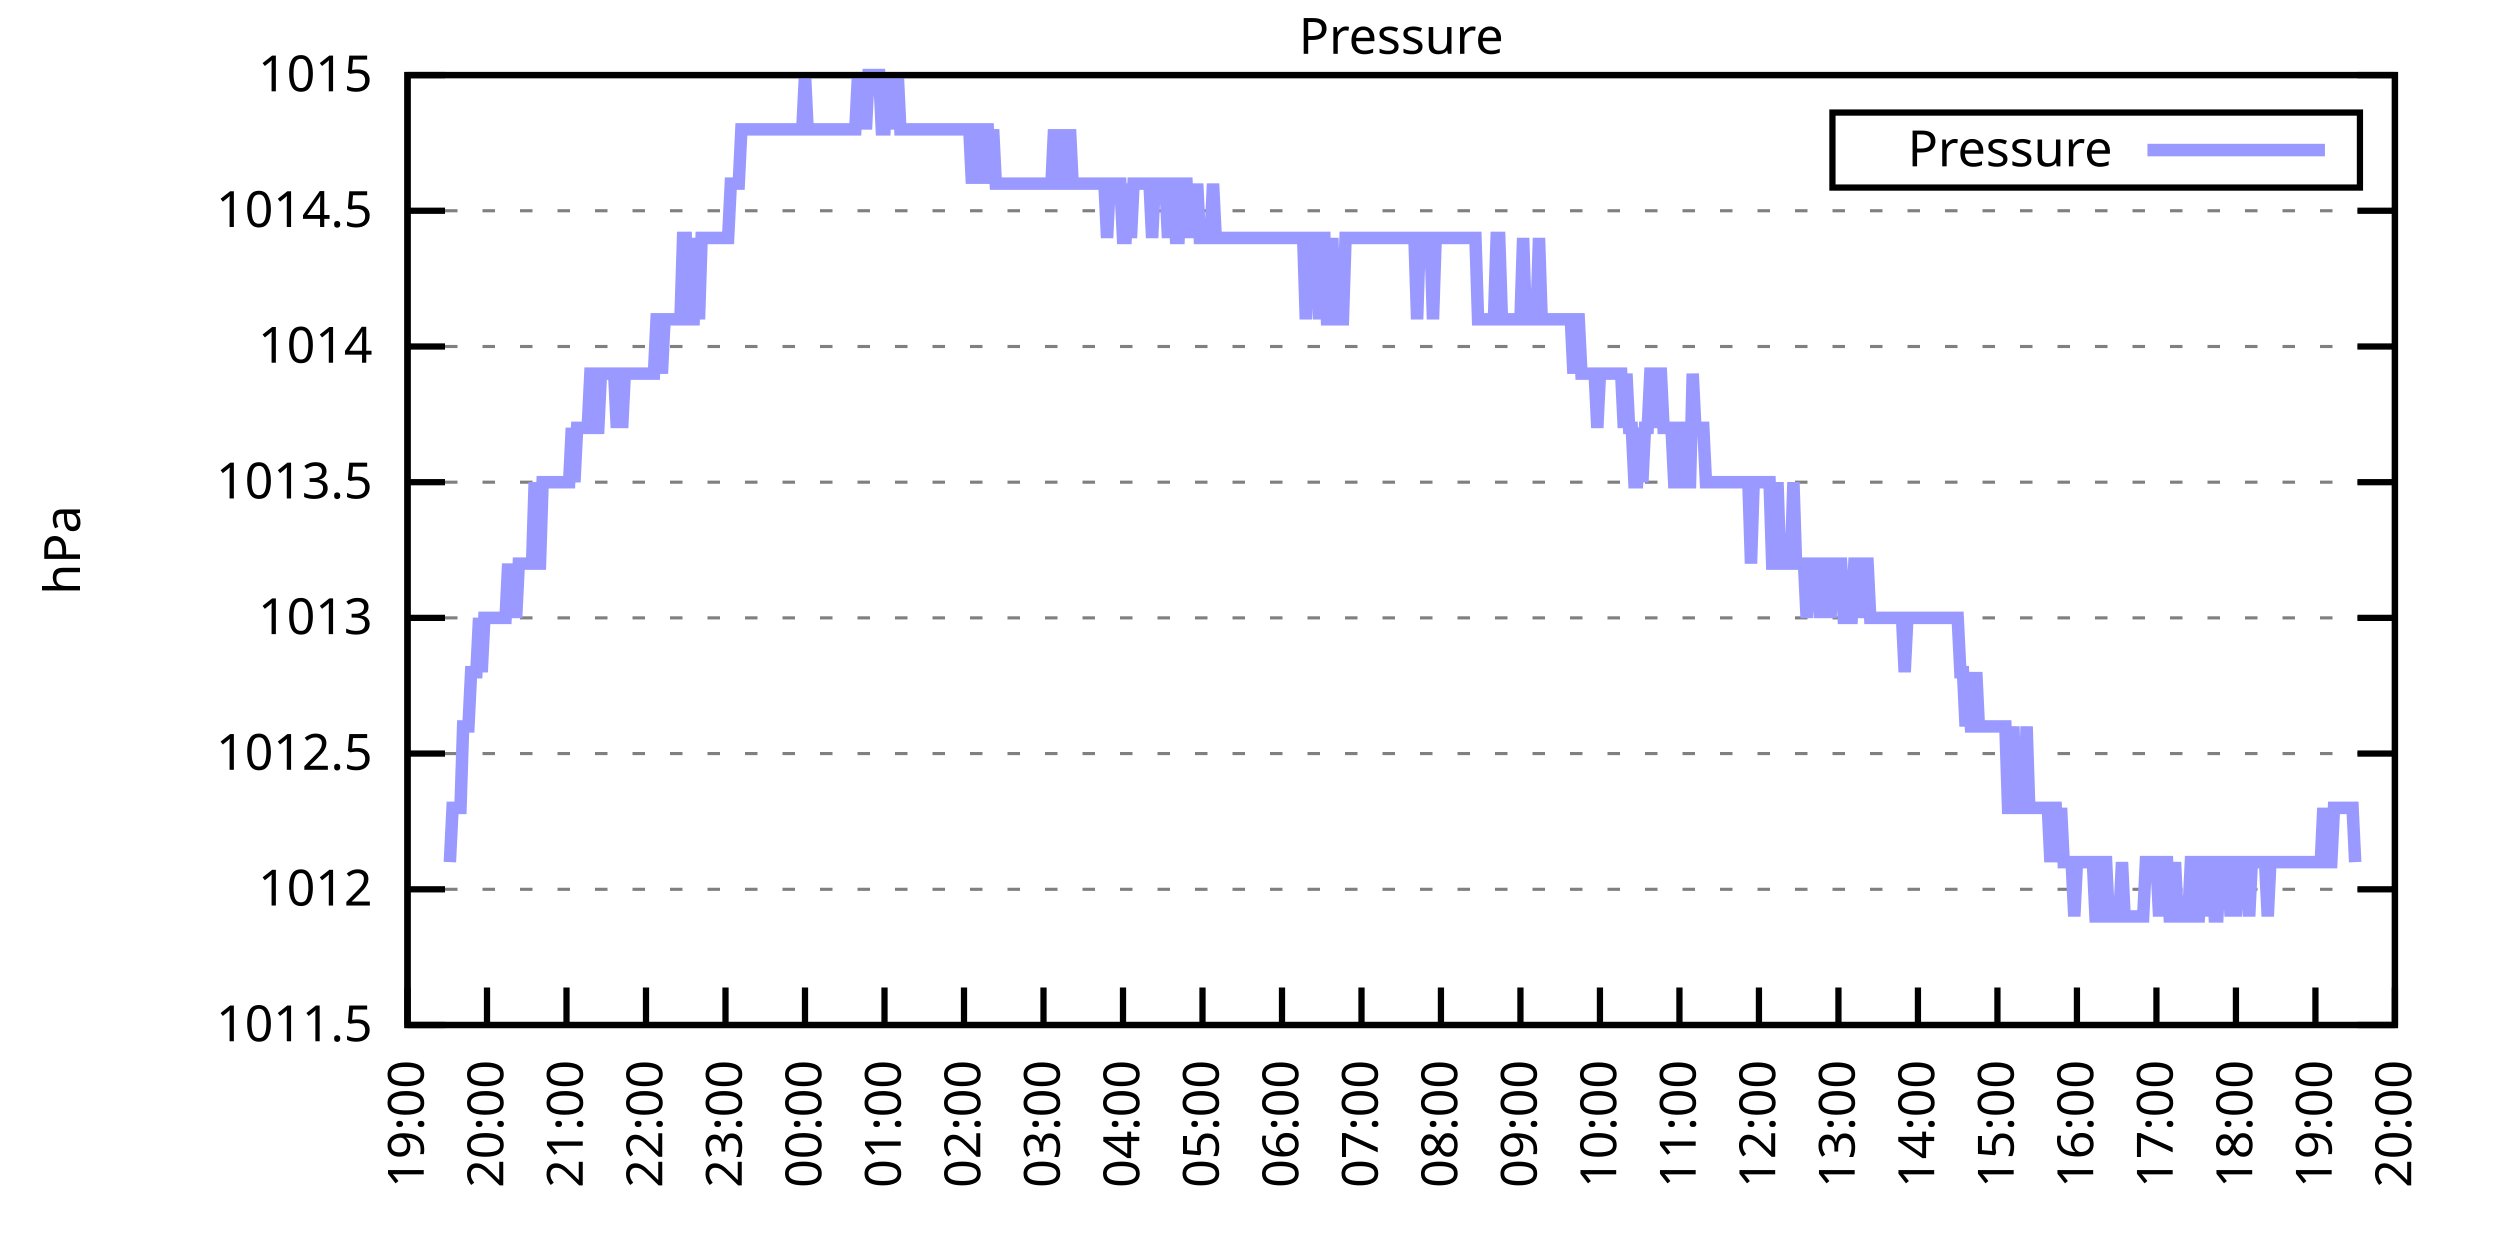
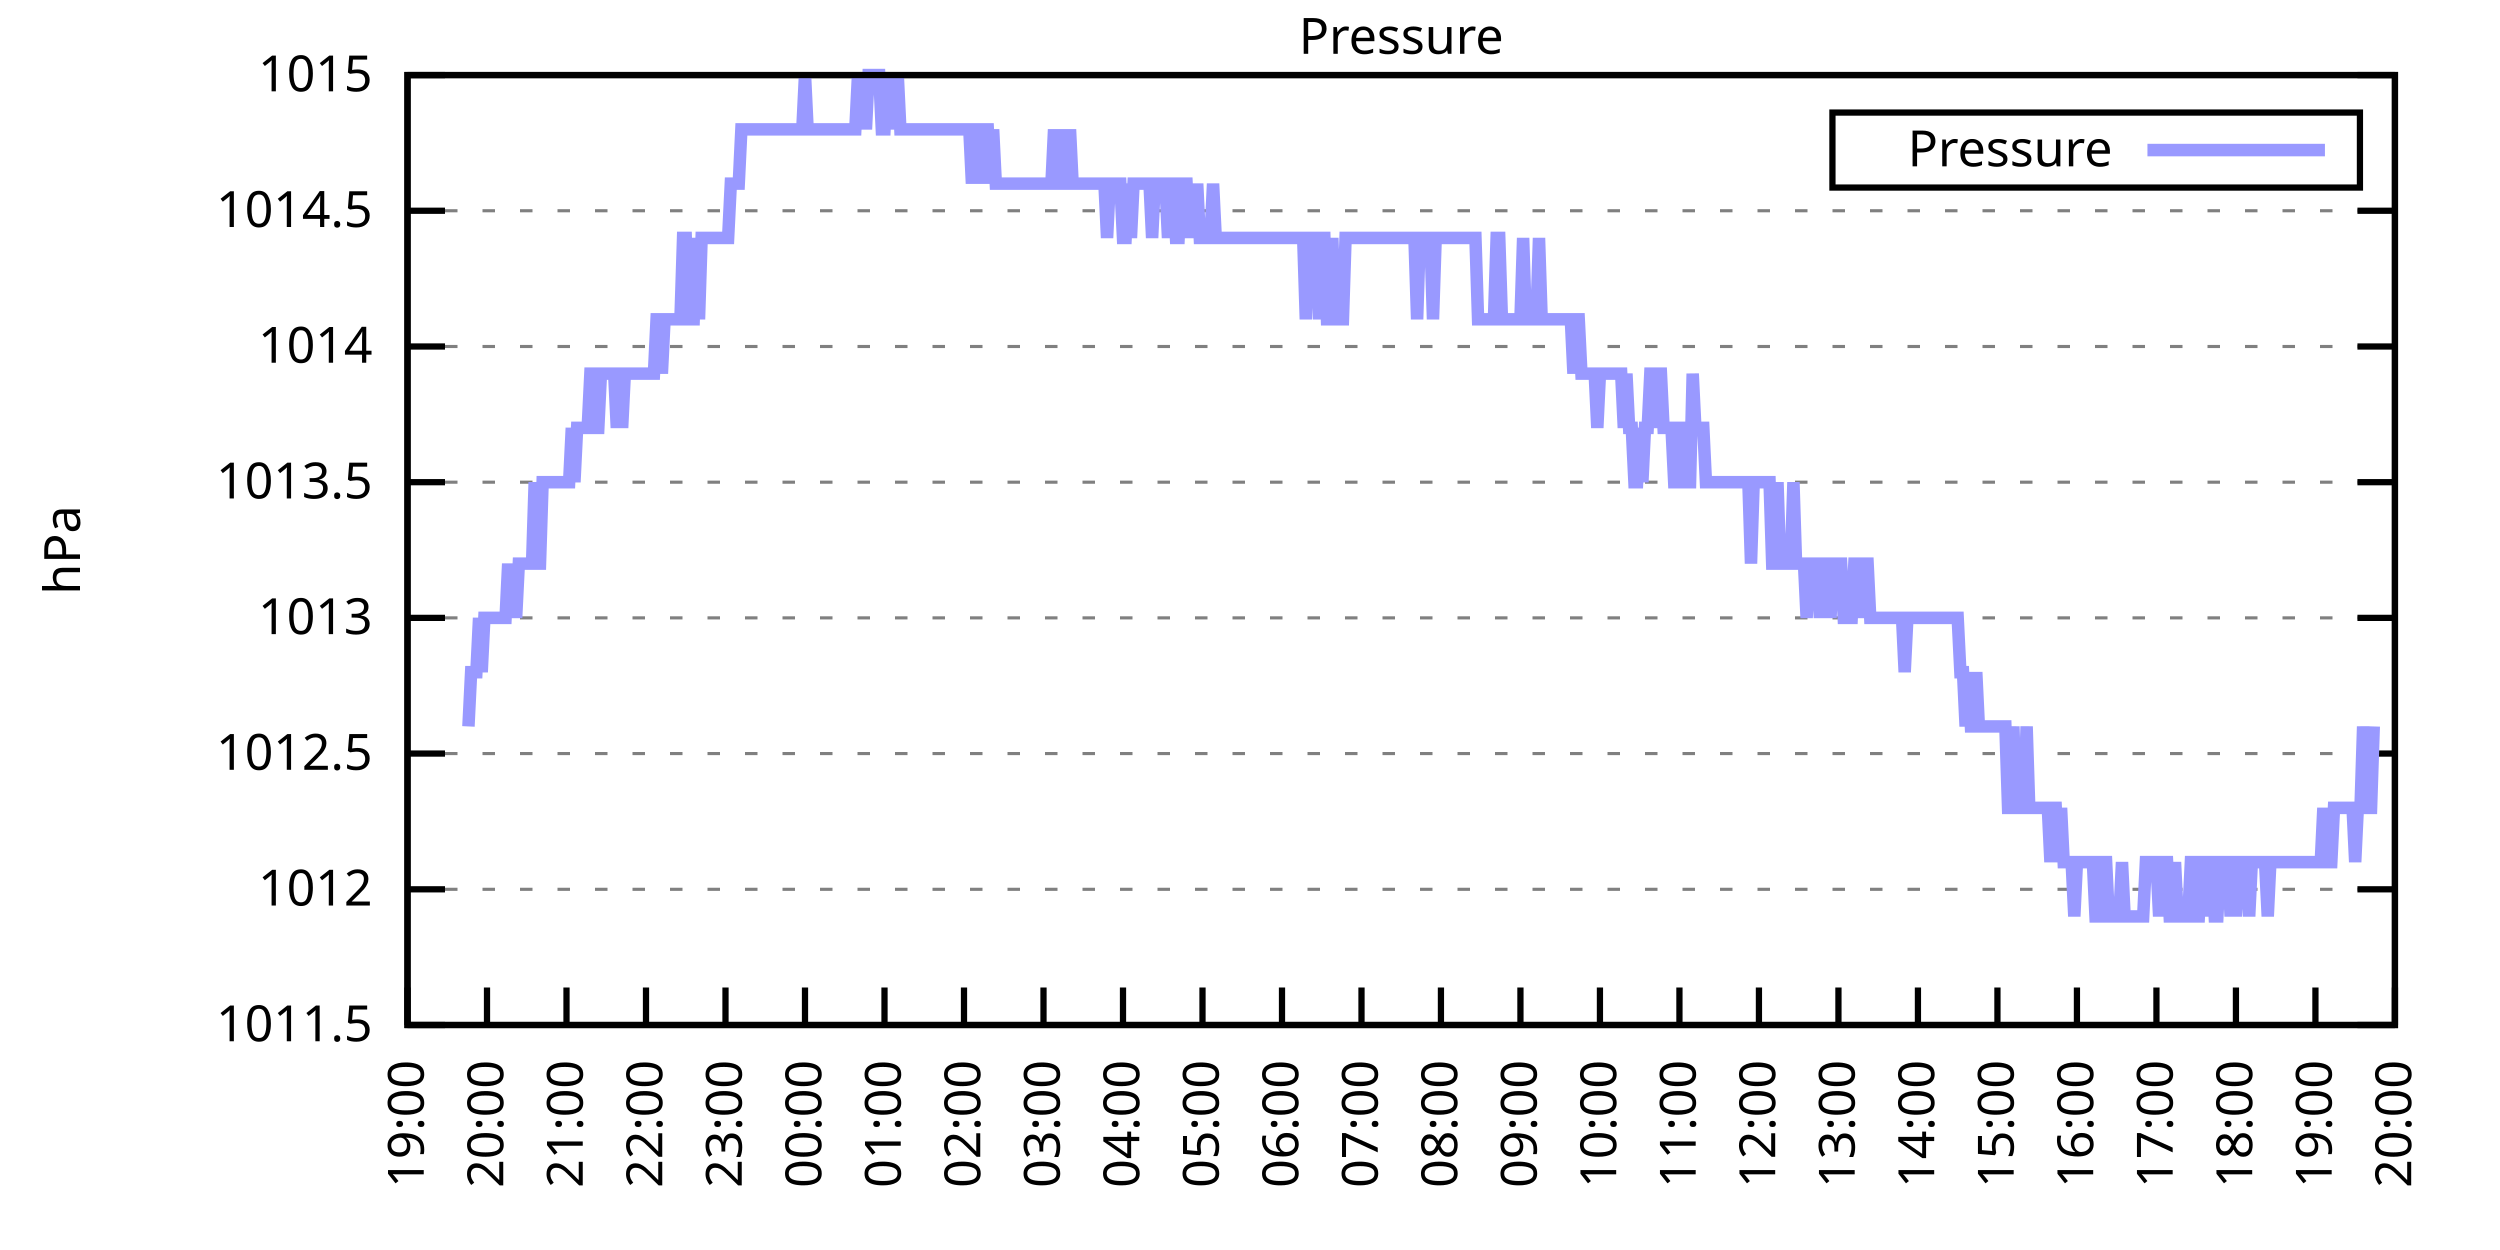
<svg xmlns="http://www.w3.org/2000/svg" xmlns:xlink="http://www.w3.org/1999/xlink" width="400" height="200" viewBox="0 0 400 200">
  <g id="gnuplot_canvas">
    <rect x="0" y="0" width="400" height="200" fill="none" />
    <defs>
      <circle id="gpDot" r="0.5" stroke-width="0.5" stroke="currentColor" />
      <path id="gpPt0" stroke-width="0.333" stroke="currentColor" d="M-1,0 h2 M0,-1 v2" />
      <path id="gpPt1" stroke-width="0.333" stroke="currentColor" d="M-1,-1 L1,1 M1,-1 L-1,1" />
      <path id="gpPt2" stroke-width="0.333" stroke="currentColor" d="M-1,0 L1,0 M0,-1 L0,1 M-1,-1 L1,1 M-1,1 L1,-1" />
      <rect id="gpPt3" stroke-width="0.333" stroke="currentColor" x="-1" y="-1" width="2" height="2" />
      <rect id="gpPt4" stroke-width="0.333" stroke="currentColor" fill="currentColor" x="-1" y="-1" width="2" height="2" />
      <circle id="gpPt5" stroke-width="0.333" stroke="currentColor" cx="0" cy="0" r="1" />
      <use xlink:href="#gpPt5" id="gpPt6" fill="currentColor" stroke="none" />
      <path id="gpPt7" stroke-width="0.333" stroke="currentColor" d="M0,-1.33 L-1.33,0.67 L1.33,0.67 z" />
      <use xlink:href="#gpPt7" id="gpPt8" fill="currentColor" stroke="none" />
      <use xlink:href="#gpPt7" id="gpPt9" stroke="currentColor" transform="rotate(180)" />
      <use xlink:href="#gpPt9" id="gpPt10" fill="currentColor" stroke="none" />
      <use xlink:href="#gpPt3" id="gpPt11" stroke="currentColor" transform="rotate(45)" />
      <use xlink:href="#gpPt11" id="gpPt12" fill="currentColor" stroke="none" />
      <path id="gpPt13" stroke-width="0.333" stroke="currentColor" d="M0,1.330 L1.265,0.411 L0.782,-1.067 L-0.782,-1.076 L-1.265,0.411 z" />
      <use xlink:href="#gpPt13" id="gpPt14" fill="currentColor" stroke="none" />
      <filter id="textbox" filterUnits="objectBoundingBox" x="0" y="0" height="1" width="1">
        <feFlood flood-color="white" flood-opacity="1" result="bgnd" />
        <feComposite in="SourceGraphic" in2="bgnd" operator="atop" />
      </filter>
      <filter id="greybox" filterUnits="objectBoundingBox" x="0" y="0" height="1" width="1">
        <feFlood flood-color="lightgrey" flood-opacity="1" result="grey" />
        <feComposite in="SourceGraphic" in2="grey" operator="atop" />
      </filter>
    </defs>
    <g fill="none" color="white" stroke="currentColor" stroke-width="1.00" stroke-linecap="butt" stroke-linejoin="miter">
</g>
    <g fill="none" color="black" stroke="currentColor" stroke-width="1.00" stroke-linecap="butt" stroke-linejoin="miter">
      <g stroke="none" shape-rendering="crispEdges">
        <polygon fill="rgb(255, 255, 255)" points="65.20,164.00 383.18,164.00 383.18,12.02 65.20,12.02 " />
      </g>
    </g>
    <g fill="none" color="black" stroke="currentColor" stroke-width="1.00" stroke-linecap="butt" stroke-linejoin="miter">
</g>
    <g fill="none" color="black" stroke="black" stroke-width="0.50" stroke-linecap="butt" stroke-linejoin="miter">
</g>
    <g fill="none" color="gray" stroke="currentColor" stroke-width="0.50" stroke-linecap="butt" stroke-linejoin="miter">
      <path stroke="gray" stroke-dasharray="2,4" class="gridline" d="M65.20,164.00 L383.19,164.00  " />
    </g>
    <g fill="none" color="gray" stroke="gray" stroke-width="1.00" stroke-linecap="butt" stroke-linejoin="miter">
</g>
    <g fill="none" color="black" stroke="currentColor" stroke-width="1.00" stroke-linecap="butt" stroke-linejoin="miter">
      <path stroke="black" d="M65.20,164.00 L71.20,164.00 M383.19,164.00 L377.19,164.00  " />
      <g transform="translate(59.60,166.60)" stroke="none" fill="black" font-family="Sans" font-size="8.00" text-anchor="end">
        <text>
          <tspan font-family="Sans"> 1011.5</tspan>
        </text>
      </g>
    </g>
    <g fill="none" color="black" stroke="currentColor" stroke-width="1.00" stroke-linecap="butt" stroke-linejoin="miter">
</g>
    <g fill="none" color="black" stroke="black" stroke-width="0.50" stroke-linecap="butt" stroke-linejoin="miter">
</g>
    <g fill="none" color="gray" stroke="currentColor" stroke-width="0.50" stroke-linecap="butt" stroke-linejoin="miter">
      <path stroke="gray" stroke-dasharray="2,4" class="gridline" d="M65.20,142.29 L383.19,142.29  " />
    </g>
    <g fill="none" color="gray" stroke="gray" stroke-width="1.00" stroke-linecap="butt" stroke-linejoin="miter">
</g>
    <g fill="none" color="black" stroke="currentColor" stroke-width="1.00" stroke-linecap="butt" stroke-linejoin="miter">
      <path stroke="black" d="M65.20,142.29 L71.20,142.29 M383.19,142.29 L377.19,142.29  " />
      <g transform="translate(59.60,144.89)" stroke="none" fill="black" font-family="Sans" font-size="8.00" text-anchor="end">
        <text>
          <tspan font-family="Sans"> 1012</tspan>
        </text>
      </g>
    </g>
    <g fill="none" color="black" stroke="currentColor" stroke-width="1.00" stroke-linecap="butt" stroke-linejoin="miter">
</g>
    <g fill="none" color="black" stroke="black" stroke-width="0.50" stroke-linecap="butt" stroke-linejoin="miter">
</g>
    <g fill="none" color="gray" stroke="currentColor" stroke-width="0.50" stroke-linecap="butt" stroke-linejoin="miter">
      <path stroke="gray" stroke-dasharray="2,4" class="gridline" d="M65.20,120.57 L383.19,120.57  " />
    </g>
    <g fill="none" color="gray" stroke="gray" stroke-width="1.00" stroke-linecap="butt" stroke-linejoin="miter">
</g>
    <g fill="none" color="black" stroke="currentColor" stroke-width="1.00" stroke-linecap="butt" stroke-linejoin="miter">
      <path stroke="black" d="M65.20,120.57 L71.20,120.57 M383.19,120.57 L377.19,120.57  " />
      <g transform="translate(59.60,123.17)" stroke="none" fill="black" font-family="Sans" font-size="8.00" text-anchor="end">
        <text>
          <tspan font-family="Sans"> 1012.5</tspan>
        </text>
      </g>
    </g>
    <g fill="none" color="black" stroke="currentColor" stroke-width="1.00" stroke-linecap="butt" stroke-linejoin="miter">
</g>
    <g fill="none" color="black" stroke="black" stroke-width="0.50" stroke-linecap="butt" stroke-linejoin="miter">
</g>
    <g fill="none" color="gray" stroke="currentColor" stroke-width="0.50" stroke-linecap="butt" stroke-linejoin="miter">
      <path stroke="gray" stroke-dasharray="2,4" class="gridline" d="M65.20,98.86 L383.19,98.86  " />
    </g>
    <g fill="none" color="gray" stroke="gray" stroke-width="1.00" stroke-linecap="butt" stroke-linejoin="miter">
</g>
    <g fill="none" color="black" stroke="currentColor" stroke-width="1.00" stroke-linecap="butt" stroke-linejoin="miter">
      <path stroke="black" d="M65.20,98.86 L71.20,98.86 M383.19,98.86 L377.19,98.86  " />
      <g transform="translate(59.60,101.46)" stroke="none" fill="black" font-family="Sans" font-size="8.00" text-anchor="end">
        <text>
          <tspan font-family="Sans"> 1013</tspan>
        </text>
      </g>
    </g>
    <g fill="none" color="black" stroke="currentColor" stroke-width="1.00" stroke-linecap="butt" stroke-linejoin="miter">
</g>
    <g fill="none" color="black" stroke="black" stroke-width="0.50" stroke-linecap="butt" stroke-linejoin="miter">
</g>
    <g fill="none" color="gray" stroke="currentColor" stroke-width="0.50" stroke-linecap="butt" stroke-linejoin="miter">
      <path stroke="gray" stroke-dasharray="2,4" class="gridline" d="M65.20,77.15 L383.19,77.15  " />
    </g>
    <g fill="none" color="gray" stroke="gray" stroke-width="1.00" stroke-linecap="butt" stroke-linejoin="miter">
</g>
    <g fill="none" color="black" stroke="currentColor" stroke-width="1.00" stroke-linecap="butt" stroke-linejoin="miter">
      <path stroke="black" d="M65.20,77.15 L71.20,77.15 M383.19,77.15 L377.19,77.15  " />
      <g transform="translate(59.60,79.75)" stroke="none" fill="black" font-family="Sans" font-size="8.00" text-anchor="end">
        <text>
          <tspan font-family="Sans"> 1013.5</tspan>
        </text>
      </g>
    </g>
    <g fill="none" color="black" stroke="currentColor" stroke-width="1.00" stroke-linecap="butt" stroke-linejoin="miter">
</g>
    <g fill="none" color="black" stroke="black" stroke-width="0.50" stroke-linecap="butt" stroke-linejoin="miter">
</g>
    <g fill="none" color="gray" stroke="currentColor" stroke-width="0.50" stroke-linecap="butt" stroke-linejoin="miter">
      <path stroke="gray" stroke-dasharray="2,4" class="gridline" d="M65.20,55.44 L383.19,55.44  " />
    </g>
    <g fill="none" color="gray" stroke="gray" stroke-width="1.00" stroke-linecap="butt" stroke-linejoin="miter">
</g>
    <g fill="none" color="black" stroke="currentColor" stroke-width="1.00" stroke-linecap="butt" stroke-linejoin="miter">
      <path stroke="black" d="M65.20,55.44 L71.20,55.44 M383.19,55.44 L377.19,55.44  " />
      <g transform="translate(59.60,58.04)" stroke="none" fill="black" font-family="Sans" font-size="8.00" text-anchor="end">
        <text>
          <tspan font-family="Sans"> 1014</tspan>
        </text>
      </g>
    </g>
    <g fill="none" color="black" stroke="currentColor" stroke-width="1.00" stroke-linecap="butt" stroke-linejoin="miter">
</g>
    <g fill="none" color="black" stroke="black" stroke-width="0.50" stroke-linecap="butt" stroke-linejoin="miter">
</g>
    <g fill="none" color="gray" stroke="currentColor" stroke-width="0.50" stroke-linecap="butt" stroke-linejoin="miter">
      <path stroke="gray" stroke-dasharray="2,4" class="gridline" d="M65.20,33.72 L383.19,33.72  " />
    </g>
    <g fill="none" color="gray" stroke="gray" stroke-width="1.00" stroke-linecap="butt" stroke-linejoin="miter">
</g>
    <g fill="none" color="black" stroke="currentColor" stroke-width="1.00" stroke-linecap="butt" stroke-linejoin="miter">
      <path stroke="black" d="M65.20,33.72 L71.20,33.72 M383.19,33.72 L377.19,33.72  " />
      <g transform="translate(59.60,36.32)" stroke="none" fill="black" font-family="Sans" font-size="8.00" text-anchor="end">
        <text>
          <tspan font-family="Sans"> 1014.5</tspan>
        </text>
      </g>
    </g>
    <g fill="none" color="black" stroke="currentColor" stroke-width="1.00" stroke-linecap="butt" stroke-linejoin="miter">
</g>
    <g fill="none" color="black" stroke="black" stroke-width="0.50" stroke-linecap="butt" stroke-linejoin="miter">
</g>
    <g fill="none" color="gray" stroke="currentColor" stroke-width="0.50" stroke-linecap="butt" stroke-linejoin="miter">
      <path stroke="gray" stroke-dasharray="2,4" class="gridline" d="M65.20,12.01 L383.19,12.01  " />
    </g>
    <g fill="none" color="gray" stroke="gray" stroke-width="1.00" stroke-linecap="butt" stroke-linejoin="miter">
</g>
    <g fill="none" color="black" stroke="currentColor" stroke-width="1.00" stroke-linecap="butt" stroke-linejoin="miter">
      <path stroke="black" d="M65.20,12.01 L71.20,12.01 M383.19,12.01 L377.19,12.01  " />
      <g transform="translate(59.60,14.61)" stroke="none" fill="black" font-family="Sans" font-size="8.00" text-anchor="end">
        <text>
          <tspan font-family="Sans"> 1015</tspan>
        </text>
      </g>
    </g>
    <g fill="none" color="black" stroke="currentColor" stroke-width="1.00" stroke-linecap="butt" stroke-linejoin="miter">
      <path stroke="black" d="M65.20,164.00 L65.20,158.00  " />
      <g transform="translate(67.80,169.60) rotate(270.00)" stroke="none" fill="black" font-family="Sans" font-size="8.00" text-anchor="end">
        <text>
          <tspan font-family="Sans">19:00</tspan>
        </text>
      </g>
    </g>
    <g fill="none" color="black" stroke="currentColor" stroke-width="1.00" stroke-linecap="butt" stroke-linejoin="miter">
      <path stroke="black" d="M77.92,164.00 L77.92,158.00  " />
      <g transform="translate(80.52,169.60) rotate(270.00)" stroke="none" fill="black" font-family="Sans" font-size="8.00" text-anchor="end">
        <text>
          <tspan font-family="Sans">20:00</tspan>
        </text>
      </g>
    </g>
    <g fill="none" color="black" stroke="currentColor" stroke-width="1.00" stroke-linecap="butt" stroke-linejoin="miter">
      <path stroke="black" d="M90.64,164.00 L90.64,158.00  " />
      <g transform="translate(93.24,169.60) rotate(270.00)" stroke="none" fill="black" font-family="Sans" font-size="8.00" text-anchor="end">
        <text>
          <tspan font-family="Sans">21:00</tspan>
        </text>
      </g>
    </g>
    <g fill="none" color="black" stroke="currentColor" stroke-width="1.00" stroke-linecap="butt" stroke-linejoin="miter">
      <path stroke="black" d="M103.36,164.00 L103.36,158.00  " />
      <g transform="translate(105.96,169.60) rotate(270.00)" stroke="none" fill="black" font-family="Sans" font-size="8.00" text-anchor="end">
        <text>
          <tspan font-family="Sans">22:00</tspan>
        </text>
      </g>
    </g>
    <g fill="none" color="black" stroke="currentColor" stroke-width="1.00" stroke-linecap="butt" stroke-linejoin="miter">
      <path stroke="black" d="M116.08,164.00 L116.08,158.00  " />
      <g transform="translate(118.68,169.60) rotate(270.00)" stroke="none" fill="black" font-family="Sans" font-size="8.00" text-anchor="end">
        <text>
          <tspan font-family="Sans">23:00</tspan>
        </text>
      </g>
    </g>
    <g fill="none" color="black" stroke="currentColor" stroke-width="1.00" stroke-linecap="butt" stroke-linejoin="miter">
      <path stroke="black" d="M128.80,164.00 L128.80,158.00  " />
      <g transform="translate(131.40,169.60) rotate(270.00)" stroke="none" fill="black" font-family="Sans" font-size="8.00" text-anchor="end">
        <text>
          <tspan font-family="Sans">00:00</tspan>
        </text>
      </g>
    </g>
    <g fill="none" color="black" stroke="currentColor" stroke-width="1.00" stroke-linecap="butt" stroke-linejoin="miter">
      <path stroke="black" d="M141.52,164.00 L141.52,158.00  " />
      <g transform="translate(144.12,169.60) rotate(270.00)" stroke="none" fill="black" font-family="Sans" font-size="8.00" text-anchor="end">
        <text>
          <tspan font-family="Sans">01:00</tspan>
        </text>
      </g>
    </g>
    <g fill="none" color="black" stroke="currentColor" stroke-width="1.00" stroke-linecap="butt" stroke-linejoin="miter">
      <path stroke="black" d="M154.24,164.00 L154.24,158.00  " />
      <g transform="translate(156.84,169.60) rotate(270.00)" stroke="none" fill="black" font-family="Sans" font-size="8.00" text-anchor="end">
        <text>
          <tspan font-family="Sans">02:00</tspan>
        </text>
      </g>
    </g>
    <g fill="none" color="black" stroke="currentColor" stroke-width="1.00" stroke-linecap="butt" stroke-linejoin="miter">
      <path stroke="black" d="M166.96,164.00 L166.96,158.00  " />
      <g transform="translate(169.56,169.60) rotate(270.00)" stroke="none" fill="black" font-family="Sans" font-size="8.00" text-anchor="end">
        <text>
          <tspan font-family="Sans">03:00</tspan>
        </text>
      </g>
    </g>
    <g fill="none" color="black" stroke="currentColor" stroke-width="1.00" stroke-linecap="butt" stroke-linejoin="miter">
      <path stroke="black" d="M179.68,164.00 L179.68,158.00  " />
      <g transform="translate(182.28,169.60) rotate(270.00)" stroke="none" fill="black" font-family="Sans" font-size="8.00" text-anchor="end">
        <text>
          <tspan font-family="Sans">04:00</tspan>
        </text>
      </g>
    </g>
    <g fill="none" color="black" stroke="currentColor" stroke-width="1.00" stroke-linecap="butt" stroke-linejoin="miter">
      <path stroke="black" d="M192.40,164.00 L192.40,158.00  " />
      <g transform="translate(195.00,169.60) rotate(270.00)" stroke="none" fill="black" font-family="Sans" font-size="8.00" text-anchor="end">
        <text>
          <tspan font-family="Sans">05:00</tspan>
        </text>
      </g>
    </g>
    <g fill="none" color="black" stroke="currentColor" stroke-width="1.00" stroke-linecap="butt" stroke-linejoin="miter">
      <path stroke="black" d="M205.12,164.00 L205.12,158.00  " />
      <g transform="translate(207.72,169.60) rotate(270.00)" stroke="none" fill="black" font-family="Sans" font-size="8.00" text-anchor="end">
        <text>
          <tspan font-family="Sans">06:00</tspan>
        </text>
      </g>
    </g>
    <g fill="none" color="black" stroke="currentColor" stroke-width="1.00" stroke-linecap="butt" stroke-linejoin="miter">
      <path stroke="black" d="M217.84,164.00 L217.84,158.00  " />
      <g transform="translate(220.44,169.60) rotate(270.00)" stroke="none" fill="black" font-family="Sans" font-size="8.00" text-anchor="end">
        <text>
          <tspan font-family="Sans">07:00</tspan>
        </text>
      </g>
    </g>
    <g fill="none" color="black" stroke="currentColor" stroke-width="1.00" stroke-linecap="butt" stroke-linejoin="miter">
      <path stroke="black" d="M230.55,164.00 L230.55,158.00  " />
      <g transform="translate(233.15,169.60) rotate(270.00)" stroke="none" fill="black" font-family="Sans" font-size="8.00" text-anchor="end">
        <text>
          <tspan font-family="Sans">08:00</tspan>
        </text>
      </g>
    </g>
    <g fill="none" color="black" stroke="currentColor" stroke-width="1.00" stroke-linecap="butt" stroke-linejoin="miter">
      <path stroke="black" d="M243.27,164.00 L243.27,158.00  " />
      <g transform="translate(245.87,169.60) rotate(270.00)" stroke="none" fill="black" font-family="Sans" font-size="8.00" text-anchor="end">
        <text>
          <tspan font-family="Sans">09:00</tspan>
        </text>
      </g>
    </g>
    <g fill="none" color="black" stroke="currentColor" stroke-width="1.00" stroke-linecap="butt" stroke-linejoin="miter">
      <path stroke="black" d="M255.99,164.00 L255.99,158.00  " />
      <g transform="translate(258.59,169.60) rotate(270.00)" stroke="none" fill="black" font-family="Sans" font-size="8.00" text-anchor="end">
        <text>
          <tspan font-family="Sans">10:00</tspan>
        </text>
      </g>
    </g>
    <g fill="none" color="black" stroke="currentColor" stroke-width="1.00" stroke-linecap="butt" stroke-linejoin="miter">
      <path stroke="black" d="M268.71,164.00 L268.71,158.00  " />
      <g transform="translate(271.31,169.60) rotate(270.00)" stroke="none" fill="black" font-family="Sans" font-size="8.00" text-anchor="end">
        <text>
          <tspan font-family="Sans">11:00</tspan>
        </text>
      </g>
    </g>
    <g fill="none" color="black" stroke="currentColor" stroke-width="1.00" stroke-linecap="butt" stroke-linejoin="miter">
      <path stroke="black" d="M281.43,164.00 L281.43,158.00  " />
      <g transform="translate(284.03,169.60) rotate(270.00)" stroke="none" fill="black" font-family="Sans" font-size="8.00" text-anchor="end">
        <text>
          <tspan font-family="Sans">12:00</tspan>
        </text>
      </g>
    </g>
    <g fill="none" color="black" stroke="currentColor" stroke-width="1.00" stroke-linecap="butt" stroke-linejoin="miter">
      <path stroke="black" d="M294.15,164.00 L294.15,158.00  " />
      <g transform="translate(296.75,169.60) rotate(270.00)" stroke="none" fill="black" font-family="Sans" font-size="8.00" text-anchor="end">
        <text>
          <tspan font-family="Sans">13:00</tspan>
        </text>
      </g>
    </g>
    <g fill="none" color="black" stroke="currentColor" stroke-width="1.00" stroke-linecap="butt" stroke-linejoin="miter">
      <path stroke="black" d="M306.87,164.00 L306.87,158.00  " />
      <g transform="translate(309.47,169.60) rotate(270.00)" stroke="none" fill="black" font-family="Sans" font-size="8.00" text-anchor="end">
        <text>
          <tspan font-family="Sans">14:00</tspan>
        </text>
      </g>
    </g>
    <g fill="none" color="black" stroke="currentColor" stroke-width="1.00" stroke-linecap="butt" stroke-linejoin="miter">
      <path stroke="black" d="M319.59,164.00 L319.59,158.00  " />
      <g transform="translate(322.19,169.60) rotate(270.00)" stroke="none" fill="black" font-family="Sans" font-size="8.00" text-anchor="end">
        <text>
          <tspan font-family="Sans">15:00</tspan>
        </text>
      </g>
    </g>
    <g fill="none" color="black" stroke="currentColor" stroke-width="1.00" stroke-linecap="butt" stroke-linejoin="miter">
      <path stroke="black" d="M332.31,164.00 L332.31,158.00  " />
      <g transform="translate(334.91,169.60) rotate(270.00)" stroke="none" fill="black" font-family="Sans" font-size="8.00" text-anchor="end">
        <text>
          <tspan font-family="Sans">16:00</tspan>
        </text>
      </g>
    </g>
    <g fill="none" color="black" stroke="currentColor" stroke-width="1.00" stroke-linecap="butt" stroke-linejoin="miter">
      <path stroke="black" d="M345.03,164.00 L345.03,158.00  " />
      <g transform="translate(347.63,169.60) rotate(270.00)" stroke="none" fill="black" font-family="Sans" font-size="8.00" text-anchor="end">
        <text>
          <tspan font-family="Sans">17:00</tspan>
        </text>
      </g>
    </g>
    <g fill="none" color="black" stroke="currentColor" stroke-width="1.00" stroke-linecap="butt" stroke-linejoin="miter">
      <path stroke="black" d="M357.75,164.00 L357.75,158.00  " />
      <g transform="translate(360.35,169.60) rotate(270.00)" stroke="none" fill="black" font-family="Sans" font-size="8.00" text-anchor="end">
        <text>
          <tspan font-family="Sans">18:00</tspan>
        </text>
      </g>
    </g>
    <g fill="none" color="black" stroke="currentColor" stroke-width="1.00" stroke-linecap="butt" stroke-linejoin="miter">
      <path stroke="black" d="M370.47,164.00 L370.47,158.00  " />
      <g transform="translate(373.07,169.60) rotate(270.00)" stroke="none" fill="black" font-family="Sans" font-size="8.00" text-anchor="end">
        <text>
          <tspan font-family="Sans">19:00</tspan>
        </text>
      </g>
    </g>
    <g fill="none" color="black" stroke="currentColor" stroke-width="1.00" stroke-linecap="butt" stroke-linejoin="miter">
      <path stroke="black" d="M383.19,164.00 L383.19,158.00  " />
      <g transform="translate(385.79,169.60) rotate(270.00)" stroke="none" fill="black" font-family="Sans" font-size="8.00" text-anchor="end">
        <text>
          <tspan font-family="Sans">20:00</tspan>
        </text>
      </g>
    </g>
    <g fill="none" color="black" stroke="currentColor" stroke-width="1.00" stroke-linecap="butt" stroke-linejoin="miter">
</g>
    <g fill="none" color="black" stroke="currentColor" stroke-width="1.00" stroke-linecap="butt" stroke-linejoin="miter">
      <path stroke="black" d="M65.20,12.01 L65.20,164.00 L383.19,164.00 L383.19,12.01 L65.20,12.01 Z  " />
    </g>
    <g fill="none" color="black" stroke="currentColor" stroke-width="1.00" stroke-linecap="butt" stroke-linejoin="miter">
</g>
    <g fill="none" color="black" stroke="currentColor" stroke-width="1.00" stroke-linecap="butt" stroke-linejoin="miter">
      <path stroke="black" d="M293.19,30.01 L293.19,18.01 L377.59,18.01 L377.59,30.01 L293.19,30.01 Z  " />
    </g>
    <g id="Pressure_plot_1">
      <g fill="none" color="white" stroke="black" stroke-width="2.00" stroke-linecap="butt" stroke-linejoin="miter">
</g>
      <g fill="none" color="black" stroke="currentColor" stroke-width="2.00" stroke-linecap="butt" stroke-linejoin="miter">
        <g transform="translate(337.99,26.61)" stroke="none" fill="black" font-family="Sans" font-size="8.00" text-anchor="end">
          <text>
            <tspan font-family="Sans">Pressure</tspan>
          </text>
        </g>
      </g>
      <g fill="none" color="black" stroke="currentColor" stroke-width="2.00" stroke-linecap="butt" stroke-linejoin="miter">
-         <path stroke="rgb(153, 153, 255)" d="M343.59,24.01 L371.99,24.01 M71.98,137.94 L72.41,129.26 L72.83,129.26 L73.26,129.26 L73.68,129.26 L74.10,116.23   L74.53,116.23 L74.95,116.23 L75.38,107.55 L75.80,107.55 L76.22,107.55 L76.65,98.86 L77.07,107.55 L77.50,98.86   L77.92,98.86 L78.34,98.86 L78.77,98.86 L79.19,98.86 L79.62,98.86 L80.04,98.86 L80.46,98.86 L80.89,98.86   L81.31,90.18 L81.74,98.86 L82.16,90.18 L82.58,98.86 L83.01,90.18 L83.43,90.18 L83.86,90.18 L84.28,90.18   L84.70,90.18 L85.13,90.18 L85.55,77.15 L85.98,90.18 L86.40,90.18 L86.82,77.15 L87.25,77.15 L87.67,77.15   L88.10,77.15 L88.52,77.15 L88.94,77.15 L89.37,77.15 L89.79,77.15 L90.22,77.15 L90.64,77.15 L91.06,77.15   L91.49,68.46 L91.91,77.15 L92.34,68.46 L92.76,68.46 L93.18,68.46 L93.61,68.46 L94.03,68.46 L94.46,59.78   L94.88,59.78 L95.30,68.46 L95.73,68.46 L96.15,59.78 L96.58,59.78 L97.00,59.78 L97.42,59.78 L97.85,59.78   L98.27,59.78 L98.69,68.46 L99.12,59.78 L99.54,68.46 L99.97,59.78 L100.39,59.78 L100.81,59.78 L101.24,59.78   L101.66,59.78 L102.09,59.78 L102.51,59.78 L102.93,59.78 L103.36,59.78 L103.78,59.78 L104.21,59.78 L104.63,59.78   L105.05,51.09 L105.48,51.09 L105.90,59.78 L106.33,51.09 L106.75,51.09 L107.17,51.09 L107.60,51.09 L108.02,51.09   L108.45,51.09 L108.87,51.09 L109.29,38.07 L109.72,38.07 L110.14,51.09 L110.57,51.09 L110.99,51.09 L111.41,38.07   L111.84,51.09 L112.26,38.07 L112.69,38.07 L113.11,38.07 L113.53,38.07 L113.96,38.07 L114.38,38.07 L114.81,38.07   L115.23,38.07 L115.65,38.07 L116.08,38.07 L116.50,38.07 L116.93,29.38 L117.35,29.38 L117.77,29.38 L118.20,29.38   L118.62,20.70 L119.05,20.70 L119.47,20.70 L119.89,20.70 L120.32,20.70 L120.74,20.70 L121.17,20.70 L121.59,20.70   L122.01,20.70 L122.44,20.70 L122.86,20.70 L123.29,20.70 L123.71,20.70 L124.13,20.70 L124.56,20.70 L124.98,20.70   L125.41,20.70 L125.83,20.70 L126.25,20.70 L126.68,20.70 L127.10,20.70 L127.53,20.70 L127.95,20.70 L128.37,20.70   L128.80,12.01 L129.22,20.70 L129.65,20.70 L130.07,20.70 L130.49,20.70 L130.92,20.70 L131.34,20.70 L131.77,20.70   L132.19,20.70 L132.61,20.70 L133.04,20.70 L133.46,20.70 L133.89,20.70 L134.31,20.70 L134.73,20.70 L135.16,20.70   L135.58,20.70 L136.01,20.70 L136.43,20.70 L136.85,20.70 L137.28,12.01 L137.70,20.70 L138.13,12.01 L138.55,20.70   L138.97,12.01 L139.40,12.01 L139.82,12.01 L140.25,12.01 L140.67,12.01 L141.09,20.70 L141.52,20.70 L141.94,12.01   L142.37,20.70 L142.79,12.01 L143.21,20.70 L143.64,12.01 L144.06,20.70 L144.49,20.70 L144.91,20.70 L145.33,20.70   L145.76,20.70 L146.18,20.70 L146.61,20.70 L147.03,20.70 L147.45,20.70 L147.88,20.70 L148.30,20.70 L148.73,20.70   L149.15,20.70 L149.57,20.70 L150.00,20.70 L150.42,20.70 L150.85,20.70 L151.27,20.70 L151.69,20.70 L152.12,20.70   L152.54,20.70 L152.97,20.70 L153.39,20.70 L153.81,20.70 L154.24,20.70 L154.66,20.70 L155.09,20.70 L155.51,29.38   L155.93,20.70 L156.36,20.70 L156.78,29.38 L157.21,20.70 L157.63,20.70 L158.05,20.70 L158.48,29.38 L158.90,20.70   L159.33,29.38 L159.75,29.38 L160.17,29.38 L160.60,29.38 L161.02,29.38 L161.44,29.38 L161.87,29.38 L162.29,29.38   L162.72,29.38 L163.14,29.38 L163.56,29.38 L163.99,29.38 L164.41,29.38 L164.84,29.38 L165.26,29.38 L165.68,29.38   L166.11,29.38 L166.53,29.38 L166.96,29.38 L167.38,29.38 L167.80,29.38 L168.23,29.38 L168.65,20.70 L169.08,29.38   L169.50,20.70 L169.92,29.38 L170.35,29.38 L170.77,29.38 L171.20,20.70 L171.62,29.38 L172.04,29.38 L172.47,29.38   L172.89,29.38 L173.32,29.38 L173.74,29.38 L174.16,29.38 L174.59,29.38 L175.01,29.38 L175.44,29.38 L175.86,29.38   L176.28,29.38 L176.71,29.38 L177.13,38.07 L177.56,29.38 L177.98,29.38 L178.40,29.38 L178.83,29.38 L179.25,29.38   L179.68,38.07 L180.10,38.07 L180.52,29.38 L180.95,38.07 L181.37,29.38 L181.80,29.38 L182.22,29.38 L182.64,29.38   L183.07,29.38 L183.49,29.38 L183.92,29.38 L184.34,38.07 L184.76,29.38 L185.19,29.38 L185.61,29.38 L186.04,29.38   L186.46,29.38 L186.88,38.07 L187.31,29.38 L187.73,29.38 L188.16,38.07 L188.58,38.07 L189.00,29.38 L189.43,29.38   L189.85,29.38 L190.28,38.07 L190.70,29.38 L191.12,38.07 L191.55,29.38 L191.97,38.07 L192.40,38.07 L192.82,38.07   L193.24,38.07 L193.67,38.07 L194.09,29.38 L194.52,38.07 L194.94,38.07 L195.36,38.07 L195.79,38.07 L196.21,38.07   L196.64,38.07 L197.06,38.07 L197.48,38.07 L197.91,38.07 L198.33,38.07 L198.76,38.07 L199.18,38.07 L199.60,38.07   L200.03,38.07 L200.45,38.07 L200.88,38.07 L201.30,38.07 L201.72,38.07 L202.15,38.07 L202.57,38.07 L203.00,38.07   L203.42,38.07 L203.84,38.07 L204.27,38.07 L204.69,38.07 L205.12,38.07 L205.54,38.07 L205.96,38.07 L206.39,38.07   L206.81,38.07 L207.24,38.07 L207.66,38.07 L208.08,38.07 L208.51,38.07 L208.93,51.09 L209.36,38.07 L209.78,38.07   L210.20,38.07 L210.63,38.07 L211.05,51.09 L211.48,38.07 L211.90,38.07 L212.32,51.09 L212.75,51.09 L213.17,38.07   L213.60,51.09 L214.02,51.09 L214.44,51.09 L214.87,51.09 L215.29,38.07 L215.72,38.07 L216.14,38.07 L216.56,38.07   L216.99,38.07 L217.41,38.07 L217.84,38.07 L218.26,38.07 L218.68,38.07 L219.11,38.07 L219.53,38.07 L219.96,38.07   L220.38,38.07 L220.80,38.07 L221.23,38.07 L221.65,38.07 L222.08,38.07 L222.50,38.07 L222.92,38.07 L223.35,38.07   L223.77,38.07 L224.20,38.07 L224.62,38.07 L225.04,38.07 L225.47,38.07 L225.89,38.07 L226.31,38.07 L226.74,51.09   L227.16,38.07 L227.59,38.07 L228.01,38.07 L228.43,38.07 L228.86,38.07 L229.28,51.09 L229.71,38.07 L230.13,38.07   L230.55,38.07 L230.98,38.07 L231.40,38.07 L231.83,38.07 L232.25,38.07 L232.67,38.07 L233.10,38.07 L233.52,38.07   L233.95,38.07 L234.37,38.07 L234.79,38.07 L235.22,38.07 L235.64,38.07 L236.07,38.07 L236.49,51.09 L236.91,51.09   L237.34,51.09 L237.76,51.09 L238.19,51.09 L238.61,51.09 L239.03,51.09 L239.46,38.07 L239.88,38.07 L240.31,51.09   L240.73,51.09 L241.15,51.09 L241.58,51.09 L242.00,51.09 L242.43,51.09 L242.85,51.09 L243.27,51.09 L243.70,38.07   L244.12,51.09 L244.55,51.09 L244.97,51.09 L245.39,51.09 L245.82,51.09 L246.24,38.07 L246.67,51.09 L247.09,51.09   L247.51,51.09 L247.94,51.09 L248.36,51.09 L248.79,51.09 L249.21,51.09 L249.63,51.09 L250.06,51.09 L250.48,51.09   L250.91,51.09 L251.33,51.09 L251.75,59.78 L252.18,51.09 L252.60,51.09 L253.03,59.78 L253.45,59.78 L253.87,59.78   L254.30,59.78 L254.72,59.78 L255.15,59.78 L255.57,68.46 L255.99,59.78 L256.42,59.78 L256.84,59.78 L257.27,59.78   L257.69,59.78 L258.11,59.78 L258.54,59.78 L258.96,59.78 L259.39,59.78 L259.81,68.46 L260.23,59.78 L260.66,68.46   L261.08,68.46 L261.51,77.15 L261.93,77.15 L262.35,68.46 L262.78,77.15 L263.20,68.46 L263.63,68.46 L264.05,59.78   L264.47,59.78 L264.90,68.46 L265.32,59.78 L265.75,59.78 L266.17,68.46 L266.59,68.46 L267.02,68.46 L267.44,68.46   L267.87,77.15 L268.29,77.15 L268.71,68.46 L269.14,68.46 L269.56,68.46 L269.99,77.15 L270.41,77.15 L270.83,59.78   L271.26,68.46 L271.68,68.46 L272.11,68.46 L272.53,68.46 L272.95,77.15 L273.38,77.15 L273.80,77.15 L274.23,77.15   L274.65,77.15 L275.07,77.15 L275.50,77.15 L275.92,77.15 L276.35,77.15 L276.77,77.15 L277.19,77.15 L277.62,77.15   L278.04,77.15 L278.47,77.15 L278.89,77.15 L279.31,77.15 L279.74,77.15 L280.16,90.18 L280.59,77.15 L281.01,77.15   L281.43,77.15 L281.86,77.15 L282.28,77.15 L282.71,77.15 L283.13,77.15 L283.55,90.18 L283.98,90.18 L284.40,77.15   L284.83,90.18 L285.25,90.18 L285.67,90.18 L286.10,90.18 L286.52,90.18 L286.95,77.15 L287.37,90.18 L287.79,90.18   L288.22,90.18 L288.64,90.18 L289.06,98.86 L289.49,90.18 L289.91,90.18 L290.34,90.18 L290.76,90.18 L291.18,98.86   L291.61,90.18 L292.03,90.18 L292.46,90.18 L292.88,98.86 L293.30,90.18 L293.73,90.18 L294.15,90.18 L294.58,90.18   L295.00,98.86 L295.42,98.86 L295.85,98.86 L296.27,98.86 L296.70,90.18 L297.12,90.18 L297.54,90.18 L297.97,98.86   L298.39,90.18 L298.82,90.18 L299.24,98.86 L299.66,98.86 L300.09,98.86 L300.51,98.86 L300.94,98.86 L301.36,98.86   L301.78,98.86 L302.21,98.86 L302.63,98.86 L303.06,98.86 L303.48,98.86 L303.90,98.86 L304.33,98.86 L304.75,107.55   L305.18,98.86 L305.60,98.86 L306.02,98.86 L306.45,98.86 L306.87,98.86 L307.30,98.86 L307.72,98.86 L308.14,98.86   L308.57,98.86 L308.99,98.86 L309.42,98.86 L309.84,98.86 L310.26,98.86 L310.69,98.86 L311.11,98.86 L311.54,98.86   L311.96,98.86 L312.38,98.86 L312.81,98.86 L313.23,98.86 L313.66,107.55 L314.08,107.55 L314.50,116.23 L314.93,107.55   L315.35,116.23 L315.78,116.23 L316.20,107.55 L316.62,116.23 L317.05,116.23 L317.47,116.23 L317.90,116.23 L318.32,116.23   L318.74,116.23 L319.17,116.23 L319.59,116.23 L320.02,116.23 L320.44,116.23 L320.86,116.23 L321.29,129.26 L321.71,129.26   L322.14,116.23 L322.56,129.26 L322.98,129.26 L323.41,129.26 L323.83,129.26 L324.26,116.23 L324.68,129.26 L325.10,129.26   L325.53,129.26 L325.95,129.26 L326.38,129.26 L326.80,129.26 L327.22,129.26 L327.65,129.26 L328.07,137.94 L328.50,129.26   L328.92,129.26 L329.34,137.94 L329.77,129.26 L330.19,137.94 L330.62,137.94 L331.04,137.94 L331.46,137.94 L331.89,146.63   L332.31,137.94 L332.74,137.94 L333.16,137.94 L333.58,137.94 L334.01,137.94 L334.43,137.94 L334.86,137.94 L335.28,146.63   L335.70,146.63 L336.13,146.63 L336.55,137.94 L336.98,137.94 L337.40,146.63 L337.82,146.63 L338.25,146.63 L338.67,146.63   L339.10,146.63 L339.52,137.94 L339.94,146.63 L340.37,146.63 L340.79,146.63 L341.22,146.63 L341.64,146.63 L342.06,146.63   L342.49,146.63 L342.91,146.63 L343.34,137.94 L343.76,137.94 L344.18,137.94 L344.61,137.94 L345.03,137.94 L345.46,146.63   L345.88,137.94 L346.30,137.94 L346.73,137.94 L347.15,146.63 L347.58,146.63 L348.00,137.94 L348.42,146.63 L348.85,146.63   L349.27,146.63 L349.70,146.63 L350.12,146.63 L350.54,137.94 L350.97,137.94 L351.39,146.63 L351.81,146.63 L352.24,137.94   L352.66,137.94 L353.09,146.63 L353.51,137.94 L353.93,137.94 L354.36,146.63 L354.78,146.63 L355.21,137.94 L355.63,137.94   L356.05,137.94 L356.48,137.94 L356.90,146.63 L357.33,137.94 L357.75,146.63 L358.17,137.94 L358.60,137.94 L359.02,137.94   L359.45,137.94 L359.87,146.63 L360.29,137.94 L360.72,137.94 L361.14,137.94 L361.57,137.94 L361.99,137.94 L362.41,137.94   L362.84,146.63 L363.26,137.94 L363.69,137.94 L364.11,137.94 L364.53,137.94 L364.96,137.94 L365.38,137.94 L365.81,137.94   L366.23,137.94 L366.65,137.94 L367.08,137.94 L367.50,137.94 L367.93,137.94 L368.35,137.94 L368.77,137.94 L369.20,137.94   L369.62,137.94 L370.05,137.94 L370.47,137.94 L370.89,137.94 L371.32,137.94 L371.74,129.26 L372.17,137.94 L372.59,137.94   L373.01,137.94 L373.44,129.26 L373.86,129.26 L374.29,129.26 L374.71,129.26 L375.13,129.26 L375.56,129.26 L375.98,129.26   L376.41,129.26 L376.83,137.94  " />
+         <path stroke="rgb(153, 153, 255)" d="M343.59,24.01 L371.99,24.01 M74.95,116.23 L75.38,107.55 L75.80,107.55 L76.22,107.55 L76.65,98.86 L77.07,107.55   L77.50,98.86 L77.92,98.86 L78.34,98.86 L78.77,98.86 L79.19,98.86 L79.62,98.86 L80.04,98.86 L80.46,98.86   L80.89,98.86 L81.31,90.18 L81.74,98.86 L82.16,90.18 L82.58,98.86 L83.01,90.18 L83.43,90.18 L83.86,90.18   L84.28,90.18 L84.70,90.18 L85.13,90.18 L85.55,77.15 L85.98,90.18 L86.40,90.18 L86.82,77.15 L87.25,77.15   L87.67,77.15 L88.10,77.15 L88.52,77.15 L88.94,77.15 L89.37,77.15 L89.79,77.15 L90.22,77.15 L90.64,77.15   L91.06,77.15 L91.49,68.46 L91.91,77.15 L92.34,68.46 L92.76,68.46 L93.18,68.46 L93.61,68.46 L94.03,68.46   L94.46,59.78 L94.88,59.78 L95.30,68.46 L95.73,68.46 L96.15,59.78 L96.58,59.78 L97.00,59.78 L97.42,59.78   L97.85,59.78 L98.27,59.78 L98.69,68.46 L99.12,59.78 L99.54,68.46 L99.97,59.78 L100.39,59.78 L100.81,59.78   L101.24,59.78 L101.66,59.78 L102.09,59.78 L102.51,59.78 L102.93,59.78 L103.36,59.78 L103.78,59.78 L104.21,59.78   L104.63,59.78 L105.05,51.09 L105.48,51.09 L105.90,59.78 L106.33,51.09 L106.75,51.09 L107.17,51.09 L107.60,51.09   L108.02,51.09 L108.45,51.09 L108.87,51.09 L109.29,38.07 L109.72,38.07 L110.14,51.09 L110.57,51.09 L110.99,51.09   L111.41,38.07 L111.84,51.09 L112.26,38.07 L112.69,38.07 L113.11,38.07 L113.53,38.07 L113.96,38.07 L114.38,38.07   L114.81,38.07 L115.23,38.07 L115.65,38.07 L116.08,38.07 L116.50,38.07 L116.93,29.38 L117.35,29.38 L117.77,29.38   L118.20,29.38 L118.62,20.70 L119.05,20.70 L119.47,20.70 L119.89,20.70 L120.32,20.70 L120.74,20.70 L121.17,20.70   L121.59,20.70 L122.01,20.70 L122.44,20.70 L122.86,20.70 L123.29,20.70 L123.71,20.70 L124.13,20.70 L124.56,20.70   L124.98,20.70 L125.41,20.70 L125.83,20.70 L126.25,20.70 L126.68,20.70 L127.10,20.70 L127.53,20.70 L127.95,20.70   L128.37,20.70 L128.80,12.01 L129.22,20.70 L129.65,20.70 L130.07,20.70 L130.49,20.70 L130.92,20.70 L131.34,20.70   L131.77,20.70 L132.19,20.70 L132.61,20.70 L133.04,20.70 L133.46,20.70 L133.89,20.70 L134.31,20.70 L134.73,20.70   L135.16,20.70 L135.58,20.70 L136.01,20.70 L136.43,20.70 L136.85,20.70 L137.28,12.01 L137.70,20.70 L138.13,12.01   L138.55,20.70 L138.97,12.01 L139.40,12.01 L139.82,12.01 L140.25,12.01 L140.67,12.01 L141.09,20.70 L141.52,20.70   L141.94,12.01 L142.37,20.70 L142.79,12.01 L143.21,20.70 L143.64,12.01 L144.06,20.70 L144.49,20.70 L144.91,20.70   L145.33,20.70 L145.76,20.70 L146.18,20.70 L146.61,20.70 L147.03,20.70 L147.45,20.70 L147.88,20.70 L148.30,20.70   L148.73,20.70 L149.15,20.70 L149.57,20.70 L150.00,20.70 L150.42,20.70 L150.85,20.70 L151.27,20.70 L151.69,20.70   L152.12,20.70 L152.54,20.70 L152.97,20.70 L153.39,20.70 L153.81,20.70 L154.24,20.70 L154.66,20.70 L155.09,20.70   L155.51,29.38 L155.93,20.70 L156.36,20.70 L156.78,29.38 L157.21,20.70 L157.63,20.70 L158.05,20.70 L158.48,29.38   L158.90,20.70 L159.33,29.38 L159.75,29.38 L160.17,29.38 L160.60,29.38 L161.02,29.38 L161.44,29.38 L161.87,29.38   L162.29,29.38 L162.72,29.38 L163.14,29.38 L163.56,29.38 L163.99,29.38 L164.41,29.38 L164.84,29.38 L165.26,29.38   L165.68,29.38 L166.11,29.38 L166.53,29.38 L166.96,29.38 L167.38,29.38 L167.80,29.38 L168.23,29.38 L168.65,20.70   L169.08,29.38 L169.50,20.70 L169.92,29.38 L170.35,29.38 L170.77,29.38 L171.20,20.70 L171.62,29.38 L172.04,29.38   L172.47,29.38 L172.89,29.38 L173.32,29.38 L173.74,29.38 L174.16,29.38 L174.59,29.38 L175.01,29.38 L175.44,29.38   L175.86,29.38 L176.28,29.38 L176.71,29.38 L177.13,38.07 L177.56,29.38 L177.98,29.38 L178.40,29.38 L178.83,29.38   L179.25,29.38 L179.68,38.07 L180.10,38.07 L180.52,29.38 L180.95,38.07 L181.37,29.38 L181.80,29.38 L182.22,29.38   L182.64,29.38 L183.07,29.38 L183.49,29.38 L183.92,29.38 L184.34,38.07 L184.76,29.38 L185.19,29.38 L185.61,29.38   L186.04,29.38 L186.46,29.38 L186.88,38.07 L187.31,29.38 L187.73,29.38 L188.16,38.07 L188.58,38.07 L189.00,29.38   L189.43,29.38 L189.85,29.38 L190.28,38.07 L190.70,29.38 L191.12,38.07 L191.55,29.38 L191.97,38.07 L192.40,38.07   L192.82,38.07 L193.24,38.07 L193.67,38.07 L194.09,29.38 L194.52,38.07 L194.94,38.07 L195.36,38.07 L195.79,38.07   L196.21,38.07 L196.64,38.07 L197.06,38.07 L197.48,38.07 L197.91,38.07 L198.33,38.07 L198.76,38.07 L199.18,38.07   L199.60,38.07 L200.03,38.07 L200.45,38.07 L200.88,38.07 L201.30,38.07 L201.72,38.07 L202.15,38.07 L202.57,38.07   L203.00,38.07 L203.42,38.07 L203.84,38.07 L204.27,38.07 L204.69,38.07 L205.12,38.07 L205.54,38.07 L205.96,38.07   L206.39,38.07 L206.81,38.07 L207.24,38.07 L207.66,38.07 L208.08,38.07 L208.51,38.07 L208.93,51.09 L209.36,38.07   L209.78,38.07 L210.20,38.07 L210.63,38.07 L211.05,51.09 L211.48,38.07 L211.90,38.07 L212.32,51.09 L212.75,51.09   L213.17,38.07 L213.60,51.09 L214.02,51.09 L214.44,51.09 L214.87,51.09 L215.29,38.07 L215.72,38.07 L216.14,38.07   L216.56,38.07 L216.99,38.07 L217.41,38.07 L217.84,38.07 L218.26,38.07 L218.68,38.07 L219.11,38.07 L219.53,38.07   L219.96,38.07 L220.38,38.07 L220.80,38.07 L221.23,38.07 L221.65,38.07 L222.08,38.07 L222.50,38.07 L222.92,38.07   L223.35,38.07 L223.77,38.07 L224.20,38.07 L224.62,38.07 L225.04,38.07 L225.47,38.07 L225.89,38.07 L226.31,38.07   L226.74,51.09 L227.16,38.07 L227.59,38.07 L228.01,38.07 L228.43,38.07 L228.86,38.07 L229.28,51.09 L229.71,38.07   L230.13,38.07 L230.55,38.07 L230.98,38.07 L231.40,38.07 L231.83,38.07 L232.25,38.07 L232.67,38.07 L233.10,38.07   L233.52,38.07 L233.95,38.07 L234.37,38.07 L234.79,38.07 L235.22,38.07 L235.64,38.07 L236.07,38.07 L236.49,51.09   L236.91,51.09 L237.34,51.09 L237.76,51.09 L238.19,51.09 L238.61,51.09 L239.03,51.09 L239.46,38.07 L239.88,38.07   L240.31,51.09 L240.73,51.09 L241.15,51.09 L241.58,51.09 L242.00,51.09 L242.43,51.09 L242.85,51.09 L243.27,51.09   L243.70,38.07 L244.12,51.09 L244.55,51.09 L244.97,51.09 L245.39,51.09 L245.82,51.09 L246.24,38.07 L246.67,51.09   L247.09,51.09 L247.51,51.09 L247.94,51.09 L248.36,51.09 L248.79,51.09 L249.21,51.09 L249.63,51.09 L250.06,51.09   L250.48,51.09 L250.91,51.09 L251.33,51.09 L251.75,59.78 L252.18,51.09 L252.60,51.09 L253.03,59.78 L253.45,59.78   L253.87,59.78 L254.30,59.78 L254.72,59.78 L255.15,59.78 L255.57,68.46 L255.99,59.78 L256.42,59.78 L256.84,59.78   L257.27,59.78 L257.69,59.78 L258.11,59.78 L258.54,59.78 L258.96,59.78 L259.39,59.78 L259.81,68.46 L260.23,59.78   L260.66,68.46 L261.08,68.46 L261.51,77.15 L261.93,77.15 L262.35,68.46 L262.78,77.15 L263.20,68.46 L263.63,68.46   L264.05,59.78 L264.47,59.78 L264.90,68.46 L265.32,59.78 L265.75,59.78 L266.17,68.46 L266.59,68.46 L267.02,68.46   L267.44,68.46 L267.87,77.15 L268.29,77.15 L268.71,68.46 L269.14,68.46 L269.56,68.46 L269.99,77.15 L270.41,77.15   L270.83,59.78 L271.26,68.46 L271.68,68.46 L272.11,68.46 L272.53,68.46 L272.95,77.15 L273.38,77.15 L273.80,77.15   L274.23,77.15 L274.65,77.15 L275.07,77.15 L275.50,77.15 L275.92,77.15 L276.35,77.15 L276.77,77.15 L277.19,77.15   L277.62,77.15 L278.04,77.15 L278.47,77.15 L278.89,77.15 L279.31,77.15 L279.74,77.15 L280.16,90.18 L280.59,77.15   L281.01,77.15 L281.43,77.15 L281.86,77.15 L282.28,77.15 L282.71,77.15 L283.13,77.15 L283.55,90.18 L283.98,90.18   L284.40,77.15 L284.83,90.18 L285.25,90.18 L285.67,90.18 L286.10,90.18 L286.52,90.18 L286.95,77.15 L287.37,90.18   L287.79,90.18 L288.22,90.18 L288.64,90.18 L289.06,98.86 L289.49,90.18 L289.91,90.18 L290.34,90.18 L290.76,90.18   L291.18,98.86 L291.61,90.18 L292.03,90.18 L292.46,90.18 L292.88,98.86 L293.30,90.18 L293.73,90.18 L294.15,90.18   L294.58,90.18 L295.00,98.86 L295.42,98.86 L295.85,98.86 L296.27,98.86 L296.70,90.18 L297.12,90.18 L297.54,90.18   L297.97,98.86 L298.39,90.18 L298.82,90.18 L299.24,98.86 L299.66,98.86 L300.09,98.86 L300.51,98.86 L300.94,98.86   L301.36,98.86 L301.78,98.86 L302.21,98.86 L302.63,98.86 L303.06,98.86 L303.48,98.86 L303.90,98.86 L304.33,98.86   L304.75,107.55 L305.18,98.86 L305.60,98.86 L306.02,98.86 L306.45,98.86 L306.87,98.86 L307.30,98.86 L307.72,98.86   L308.14,98.86 L308.57,98.86 L308.99,98.86 L309.42,98.86 L309.84,98.86 L310.26,98.86 L310.69,98.86 L311.11,98.86   L311.54,98.86 L311.96,98.86 L312.38,98.86 L312.81,98.86 L313.23,98.86 L313.66,107.55 L314.08,107.55 L314.50,116.23   L314.93,107.55 L315.35,116.23 L315.78,116.23 L316.20,107.55 L316.62,116.23 L317.05,116.23 L317.47,116.23 L317.90,116.23   L318.32,116.23 L318.74,116.23 L319.17,116.23 L319.59,116.23 L320.02,116.23 L320.44,116.23 L320.86,116.23 L321.29,129.26   L321.71,129.26 L322.14,116.23 L322.56,129.26 L322.98,129.26 L323.41,129.26 L323.83,129.26 L324.26,116.23 L324.68,129.26   L325.10,129.26 L325.53,129.26 L325.95,129.26 L326.38,129.26 L326.80,129.26 L327.22,129.26 L327.65,129.26 L328.07,137.94   L328.50,129.26 L328.92,129.26 L329.34,137.94 L329.77,129.26 L330.19,137.94 L330.62,137.94 L331.04,137.94 L331.46,137.94   L331.89,146.63 L332.31,137.94 L332.74,137.94 L333.16,137.94 L333.58,137.94 L334.01,137.94 L334.43,137.94 L334.86,137.94   L335.28,146.63 L335.70,146.63 L336.13,146.63 L336.55,137.94 L336.98,137.94 L337.40,146.63 L337.82,146.63 L338.25,146.63   L338.67,146.63 L339.10,146.63 L339.52,137.94 L339.94,146.63 L340.37,146.63 L340.79,146.63 L341.22,146.63 L341.64,146.63   L342.06,146.63 L342.49,146.63 L342.91,146.63 L343.34,137.94 L343.76,137.94 L344.18,137.94 L344.61,137.94 L345.03,137.94   L345.46,146.63 L345.88,137.94 L346.30,137.94 L346.73,137.94 L347.15,146.63 L347.58,146.63 L348.00,137.94 L348.42,146.63   L348.85,146.63 L349.27,146.63 L349.70,146.63 L350.12,146.63 L350.54,137.94 L350.97,137.94 L351.39,146.63 L351.81,146.63   L352.24,137.94 L352.66,137.94 L353.09,146.63 L353.51,137.94 L353.93,137.94 L354.36,146.63 L354.78,146.63 L355.21,137.94   L355.63,137.94 L356.05,137.94 L356.48,137.94 L356.90,146.63 L357.33,137.94 L357.75,146.63 L358.17,137.94 L358.60,137.94   L359.02,137.94 L359.45,137.94 L359.87,146.63 L360.29,137.94 L360.72,137.94 L361.14,137.94 L361.57,137.94 L361.99,137.94   L362.41,137.94 L362.84,146.63 L363.26,137.94 L363.69,137.94 L364.11,137.94 L364.53,137.94 L364.96,137.94 L365.38,137.94   L365.81,137.94 L366.23,137.94 L366.65,137.94 L367.08,137.94 L367.50,137.94 L367.93,137.94 L368.35,137.94 L368.77,137.94   L369.20,137.94 L369.62,137.94 L370.05,137.94 L370.47,137.94 L370.89,137.94 L371.32,137.94 L371.74,129.26 L372.17,137.94   L372.59,137.94 L373.01,137.94 L373.44,129.26 L373.86,129.26 L374.29,129.26 L374.71,129.26 L375.13,129.26 L375.56,129.26   L375.98,129.26 L376.41,129.26 L376.83,137.94 L377.25,129.26 L377.68,129.26 L378.10,116.23 L378.53,129.26 L378.95,129.26   L379.37,129.26 L379.80,116.23  " />
      </g>
    </g>
    <g fill="none" color="black" stroke="currentColor" stroke-width="2.00" stroke-linecap="butt" stroke-linejoin="miter">
</g>
    <g fill="none" color="black" stroke="black" stroke-width="1.00" stroke-linecap="butt" stroke-linejoin="miter">
</g>
    <g fill="none" color="black" stroke="currentColor" stroke-width="1.00" stroke-linecap="butt" stroke-linejoin="miter">
      <path stroke="black" d="M65.20,12.01 L65.20,164.00 L383.19,164.00 L383.19,12.01 L65.20,12.01 Z  " />
      <g transform="translate(12.80,88.01) rotate(270.00)" stroke="none" fill="black" font-family="Sans" font-size="8.00" text-anchor="middle">
        <text>
          <tspan font-family="Sans">hPa</tspan>
        </text>
      </g>
    </g>
    <g fill="none" color="black" stroke="currentColor" stroke-width="1.00" stroke-linecap="butt" stroke-linejoin="miter">
</g>
    <g fill="none" color="black" stroke="currentColor" stroke-width="1.00" stroke-linecap="butt" stroke-linejoin="miter">
      <g transform="translate(224.19,8.61)" stroke="none" fill="black" font-family="Sans" font-size="8.00" text-anchor="middle">
        <text>
          <tspan font-family="Sans">Pressure</tspan>
        </text>
      </g>
    </g>
    <g fill="none" color="black" stroke="currentColor" stroke-width="1.00" stroke-linecap="butt" stroke-linejoin="miter">
</g>
  </g>
</svg>
